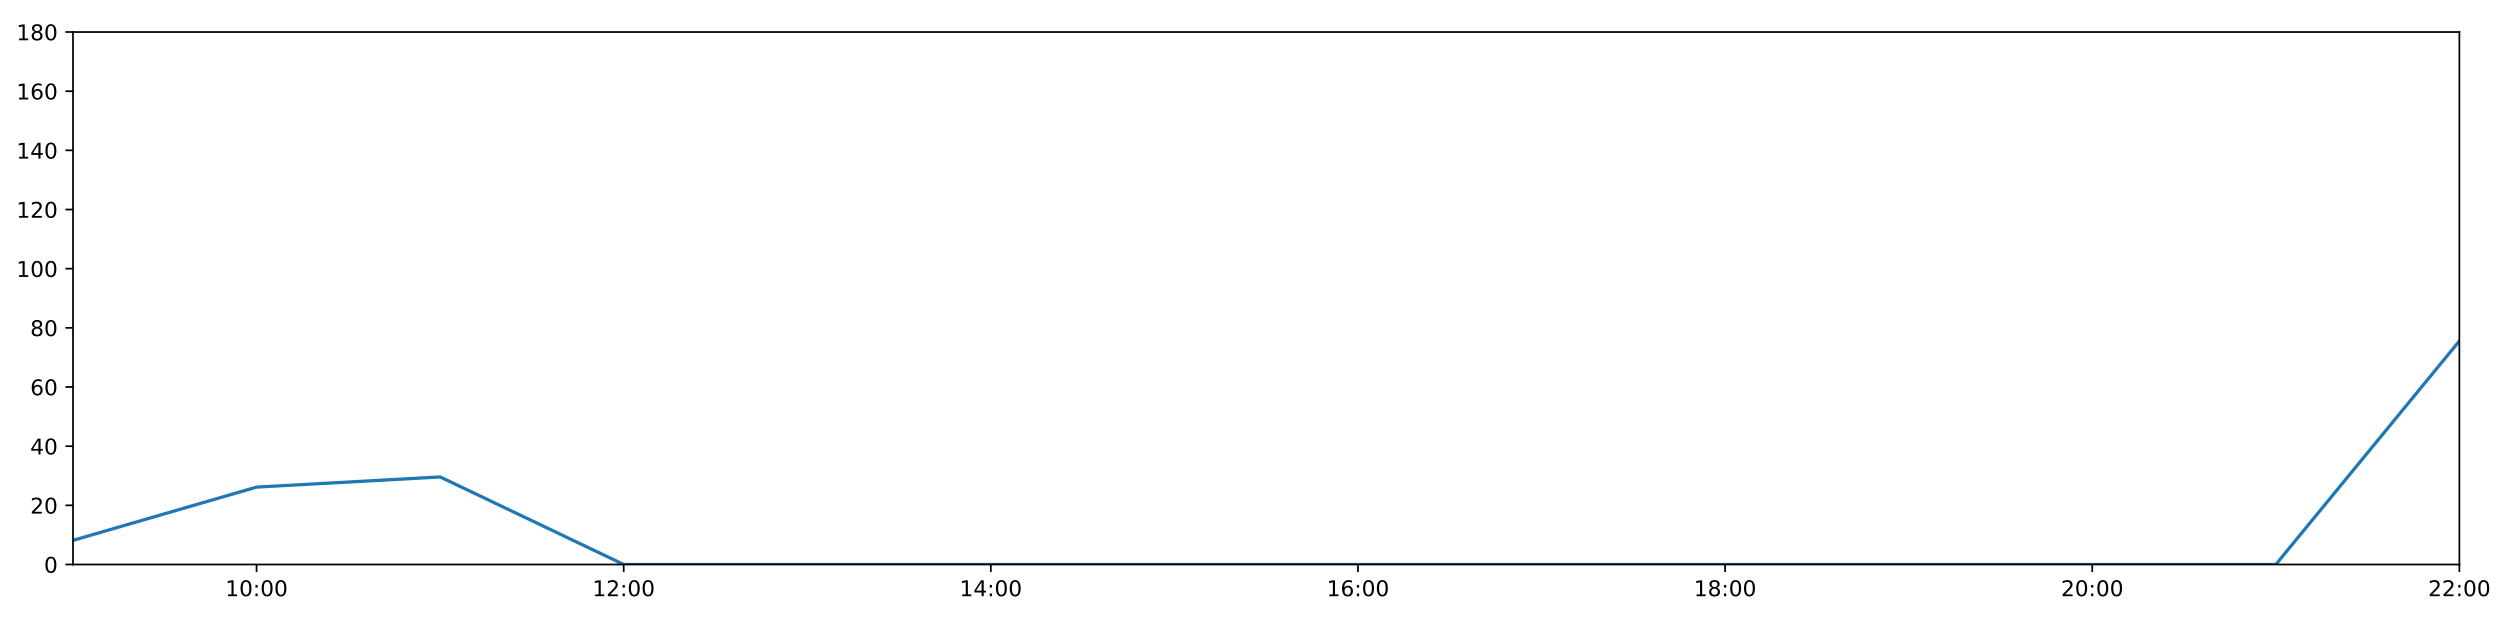
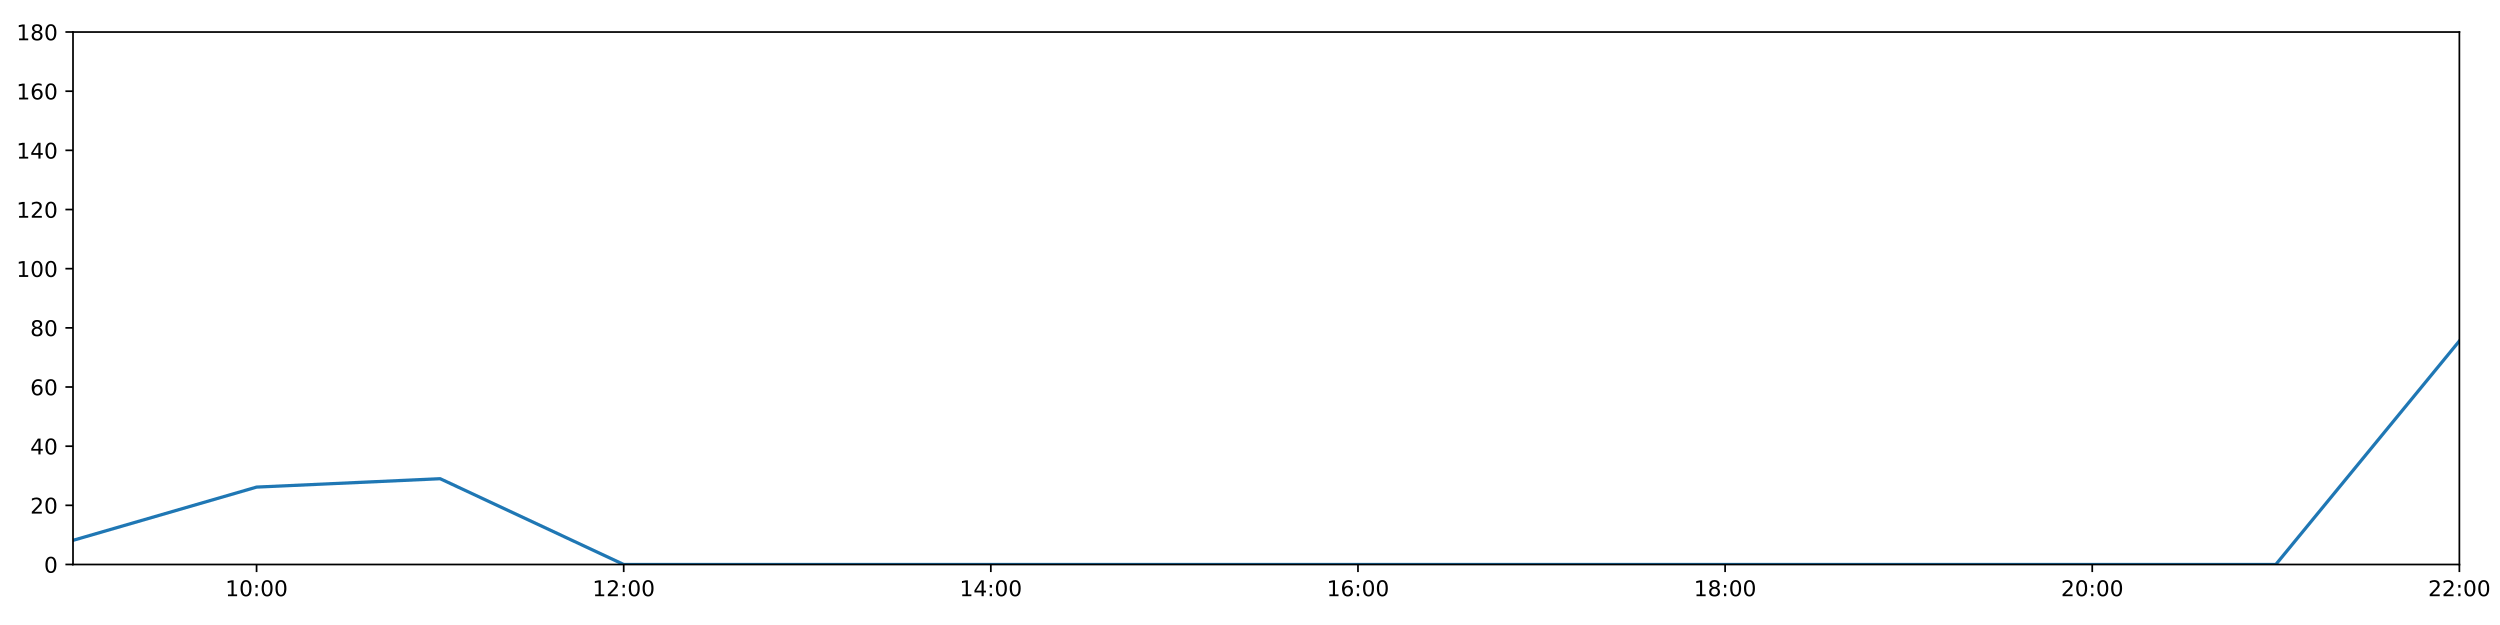
<svg xmlns="http://www.w3.org/2000/svg" xmlns:xlink="http://www.w3.org/1999/xlink" height="288pt" version="1.1" viewBox="0 0 1152 288" width="1152pt">
  <defs>
    <style type="text/css">
*{stroke-linecap:butt;stroke-linejoin:round;}
  </style>
  </defs>
  <g id="figure_1">
    <g id="patch_1">
      <path d="M 0 288  L 1152 288  L 1152 0  L 0 0  z " style="fill:#ffffff;" />
    </g>
    <g id="axes_1">
      <g id="patch_2">
        <path d="M 33.64 260.12  L 1133.28 260.12  L 1133.28 14.76  L 33.64 14.76  z " style="fill:#ffffff;" />
      </g>
      <g id="matplotlib.axis_1">
        <g id="xtick_1">
          <g id="line2d_1">
            <defs>
-               <path d="M 0 0  L 0 3.5  " id="mbe01b59fa3" style="stroke:#000000;stroke-width:0.8;" />
-             </defs>
-             <g>
-               <use style="stroke:#000000;stroke-width:0.8;" x="118.228" xlink:href="#mbe01b59fa3" y="260.12" />
+               <path d="M 0 0  L 0 3.5  " id="m9909ad41df" style="stroke:#000000;stroke-width:0.8;" />
+             </defs>
+             <g>
+               <use style="stroke:#000000;stroke-width:0.8;" x="118.228" xlink:href="#m9909ad41df" y="260.12" />
            </g>
          </g>
          <g id="text_1">
            <defs>
              <path d="M 12.406 8.297  L 28.516 8.297  L 28.516 63.922  L 10.984 60.406  L 10.984 69.391  L 28.422 72.906  L 38.281 72.906  L 38.281 8.297  L 54.391 8.297  L 54.391 0  L 12.406 0  z " id="DejaVuSans-49" />
              <path d="M 31.781 66.406  Q 24.172 66.406 20.328 58.906  Q 16.5 51.422 16.5 36.375  Q 16.5 21.391 20.328 13.891  Q 24.172 6.391 31.781 6.391  Q 39.453 6.391 43.281 13.891  Q 47.125 21.391 47.125 36.375  Q 47.125 51.422 43.281 58.906  Q 39.453 66.406 31.781 66.406  z M 31.781 74.219  Q 44.047 74.219 50.516 64.516  Q 56.984 54.828 56.984 36.375  Q 56.984 17.969 50.516 8.266  Q 44.047 -1.422 31.781 -1.422  Q 19.531 -1.422 13.062 8.266  Q 6.594 17.969 6.594 36.375  Q 6.594 54.828 13.062 64.516  Q 19.531 74.219 31.781 74.219  z " id="DejaVuSans-48" />
              <path d="M 11.719 12.406  L 22.016 12.406  L 22.016 0  L 11.719 0  z M 11.719 51.703  L 22.016 51.703  L 22.016 39.312  L 11.719 39.312  z " id="DejaVuSans-58" />
            </defs>
            <g transform="translate(103.8183 274.7184)scale(0.1 -0.1)">
              <use xlink:href="#DejaVuSans-49" />
              <use x="63.623" xlink:href="#DejaVuSans-48" />
              <use x="127.246" xlink:href="#DejaVuSans-58" />
              <use x="160.938" xlink:href="#DejaVuSans-48" />
              <use x="224.561" xlink:href="#DejaVuSans-48" />
            </g>
          </g>
        </g>
        <g id="xtick_2">
          <g id="line2d_2">
            <g>
-               <use style="stroke:#000000;stroke-width:0.8;" x="287.403" xlink:href="#mbe01b59fa3" y="260.12" />
+               <use style="stroke:#000000;stroke-width:0.8;" x="287.403" xlink:href="#m9909ad41df" y="260.12" />
            </g>
          </g>
          <g id="text_2">
            <defs>
              <path d="M 19.188 8.297  L 53.609 8.297  L 53.609 0  L 7.328 0  L 7.328 8.297  Q 12.938 14.109 22.625 23.891  Q 32.328 33.688 34.812 36.531  Q 39.547 41.844 41.422 45.531  Q 43.312 49.219 43.312 52.781  Q 43.312 58.594 39.234 62.25  Q 35.156 65.922 28.609 65.922  Q 23.969 65.922 18.812 64.312  Q 13.672 62.703 7.812 59.422  L 7.812 69.391  Q 13.766 71.781 18.938 73  Q 24.125 74.219 28.422 74.219  Q 39.75 74.219 46.484 68.547  Q 53.219 62.891 53.219 53.422  Q 53.219 48.922 51.531 44.891  Q 49.859 40.875 45.406 35.406  Q 44.188 33.984 37.641 27.219  Q 31.109 20.453 19.188 8.297  z " id="DejaVuSans-50" />
            </defs>
            <g transform="translate(272.9937 274.7184)scale(0.1 -0.1)">
              <use xlink:href="#DejaVuSans-49" />
              <use x="63.623" xlink:href="#DejaVuSans-50" />
              <use x="127.246" xlink:href="#DejaVuSans-58" />
              <use x="160.938" xlink:href="#DejaVuSans-48" />
              <use x="224.561" xlink:href="#DejaVuSans-48" />
            </g>
          </g>
        </g>
        <g id="xtick_3">
          <g id="line2d_3">
            <g>
-               <use style="stroke:#000000;stroke-width:0.8;" x="456.578" xlink:href="#mbe01b59fa3" y="260.12" />
+               <use style="stroke:#000000;stroke-width:0.8;" x="456.578" xlink:href="#m9909ad41df" y="260.12" />
            </g>
          </g>
          <g id="text_3">
            <defs>
              <path d="M 37.797 64.312  L 12.891 25.391  L 37.797 25.391  z M 35.203 72.906  L 47.609 72.906  L 47.609 25.391  L 58.016 25.391  L 58.016 17.188  L 47.609 17.188  L 47.609 0  L 37.797 0  L 37.797 17.188  L 4.891 17.188  L 4.891 26.703  z " id="DejaVuSans-52" />
            </defs>
            <g transform="translate(442.1691 274.7184)scale(0.1 -0.1)">
              <use xlink:href="#DejaVuSans-49" />
              <use x="63.623" xlink:href="#DejaVuSans-52" />
              <use x="127.246" xlink:href="#DejaVuSans-58" />
              <use x="160.938" xlink:href="#DejaVuSans-48" />
              <use x="224.561" xlink:href="#DejaVuSans-48" />
            </g>
          </g>
        </g>
        <g id="xtick_4">
          <g id="line2d_4">
            <g>
-               <use style="stroke:#000000;stroke-width:0.8;" x="625.754" xlink:href="#mbe01b59fa3" y="260.12" />
+               <use style="stroke:#000000;stroke-width:0.8;" x="625.754" xlink:href="#m9909ad41df" y="260.12" />
            </g>
          </g>
          <g id="text_4">
            <defs>
              <path d="M 33.016 40.375  Q 26.375 40.375 22.484 35.828  Q 18.609 31.297 18.609 23.391  Q 18.609 15.531 22.484 10.953  Q 26.375 6.391 33.016 6.391  Q 39.656 6.391 43.531 10.953  Q 47.406 15.531 47.406 23.391  Q 47.406 31.297 43.531 35.828  Q 39.656 40.375 33.016 40.375  z M 52.594 71.297  L 52.594 62.312  Q 48.875 64.062 45.094 64.984  Q 41.312 65.922 37.594 65.922  Q 27.828 65.922 22.672 59.328  Q 17.531 52.734 16.797 39.406  Q 19.672 43.656 24.016 45.922  Q 28.375 48.188 33.594 48.188  Q 44.578 48.188 50.953 41.516  Q 57.328 34.859 57.328 23.391  Q 57.328 12.156 50.688 5.359  Q 44.047 -1.422 33.016 -1.422  Q 20.359 -1.422 13.672 8.266  Q 6.984 17.969 6.984 36.375  Q 6.984 53.656 15.188 63.938  Q 23.391 74.219 37.203 74.219  Q 40.922 74.219 44.703 73.484  Q 48.484 72.75 52.594 71.297  z " id="DejaVuSans-54" />
            </defs>
            <g transform="translate(611.3445 274.7184)scale(0.1 -0.1)">
              <use xlink:href="#DejaVuSans-49" />
              <use x="63.623" xlink:href="#DejaVuSans-54" />
              <use x="127.246" xlink:href="#DejaVuSans-58" />
              <use x="160.938" xlink:href="#DejaVuSans-48" />
              <use x="224.561" xlink:href="#DejaVuSans-48" />
            </g>
          </g>
        </g>
        <g id="xtick_5">
          <g id="line2d_5">
            <g>
-               <use style="stroke:#000000;stroke-width:0.8;" x="794.929" xlink:href="#mbe01b59fa3" y="260.12" />
+               <use style="stroke:#000000;stroke-width:0.8;" x="794.929" xlink:href="#m9909ad41df" y="260.12" />
            </g>
          </g>
          <g id="text_5">
            <defs>
              <path d="M 31.781 34.625  Q 24.75 34.625 20.719 30.859  Q 16.703 27.094 16.703 20.516  Q 16.703 13.922 20.719 10.156  Q 24.75 6.391 31.781 6.391  Q 38.812 6.391 42.859 10.172  Q 46.922 13.969 46.922 20.516  Q 46.922 27.094 42.891 30.859  Q 38.875 34.625 31.781 34.625  z M 21.922 38.812  Q 15.578 40.375 12.031 44.719  Q 8.5 49.078 8.5 55.328  Q 8.5 64.062 14.719 69.141  Q 20.953 74.219 31.781 74.219  Q 42.672 74.219 48.875 69.141  Q 55.078 64.062 55.078 55.328  Q 55.078 49.078 51.531 44.719  Q 48 40.375 41.703 38.812  Q 48.828 37.156 52.797 32.312  Q 56.781 27.484 56.781 20.516  Q 56.781 9.906 50.312 4.234  Q 43.844 -1.422 31.781 -1.422  Q 19.734 -1.422 13.25 4.234  Q 6.781 9.906 6.781 20.516  Q 6.781 27.484 10.781 32.312  Q 14.797 37.156 21.922 38.812  z M 18.312 54.391  Q 18.312 48.734 21.844 45.562  Q 25.391 42.391 31.781 42.391  Q 38.141 42.391 41.719 45.562  Q 45.312 48.734 45.312 54.391  Q 45.312 60.062 41.719 63.234  Q 38.141 66.406 31.781 66.406  Q 25.391 66.406 21.844 63.234  Q 18.312 60.062 18.312 54.391  z " id="DejaVuSans-56" />
            </defs>
            <g transform="translate(780.5199 274.7184)scale(0.1 -0.1)">
              <use xlink:href="#DejaVuSans-49" />
              <use x="63.623" xlink:href="#DejaVuSans-56" />
              <use x="127.246" xlink:href="#DejaVuSans-58" />
              <use x="160.938" xlink:href="#DejaVuSans-48" />
              <use x="224.561" xlink:href="#DejaVuSans-48" />
            </g>
          </g>
        </g>
        <g id="xtick_6">
          <g id="line2d_6">
            <g>
-               <use style="stroke:#000000;stroke-width:0.8;" x="964.105" xlink:href="#mbe01b59fa3" y="260.12" />
+               <use style="stroke:#000000;stroke-width:0.8;" x="964.105" xlink:href="#m9909ad41df" y="260.12" />
            </g>
          </g>
          <g id="text_6">
            <g transform="translate(949.6952 274.7184)scale(0.1 -0.1)">
              <use xlink:href="#DejaVuSans-50" />
              <use x="63.623" xlink:href="#DejaVuSans-48" />
              <use x="127.246" xlink:href="#DejaVuSans-58" />
              <use x="160.938" xlink:href="#DejaVuSans-48" />
              <use x="224.561" xlink:href="#DejaVuSans-48" />
            </g>
          </g>
        </g>
        <g id="xtick_7">
          <g id="line2d_7">
            <g>
-               <use style="stroke:#000000;stroke-width:0.8;" x="1133.28" xlink:href="#mbe01b59fa3" y="260.12" />
+               <use style="stroke:#000000;stroke-width:0.8;" x="1133.28" xlink:href="#m9909ad41df" y="260.12" />
            </g>
          </g>
          <g id="text_7">
            <g transform="translate(1118.871 274.7184)scale(0.1 -0.1)">
              <use xlink:href="#DejaVuSans-50" />
              <use x="63.623" xlink:href="#DejaVuSans-50" />
              <use x="127.246" xlink:href="#DejaVuSans-58" />
              <use x="160.938" xlink:href="#DejaVuSans-48" />
              <use x="224.561" xlink:href="#DejaVuSans-48" />
            </g>
          </g>
        </g>
      </g>
      <g id="matplotlib.axis_2">
        <g id="ytick_1">
          <g id="line2d_8">
            <defs>
-               <path d="M 0 0  L -3.5 0  " id="mcb0481574b" style="stroke:#000000;stroke-width:0.8;" />
-             </defs>
-             <g>
-               <use style="stroke:#000000;stroke-width:0.8;" x="33.64" xlink:href="#mcb0481574b" y="260.12" />
+               <path d="M 0 0  L -3.5 0  " id="m4c15adfc02" style="stroke:#000000;stroke-width:0.8;" />
+             </defs>
+             <g>
+               <use style="stroke:#000000;stroke-width:0.8;" x="33.64" xlink:href="#m4c15adfc02" y="260.12" />
            </g>
          </g>
          <g id="text_8">
            <g transform="translate(20.2775 263.9192)scale(0.1 -0.1)">
              <use xlink:href="#DejaVuSans-48" />
            </g>
          </g>
        </g>
        <g id="ytick_2">
          <g id="line2d_9">
            <g>
-               <use style="stroke:#000000;stroke-width:0.8;" x="33.64" xlink:href="#mcb0481574b" y="232.858" />
+               <use style="stroke:#000000;stroke-width:0.8;" x="33.64" xlink:href="#m4c15adfc02" y="232.858" />
            </g>
          </g>
          <g id="text_9">
            <g transform="translate(13.915 236.657)scale(0.1 -0.1)">
              <use xlink:href="#DejaVuSans-50" />
              <use x="63.623" xlink:href="#DejaVuSans-48" />
            </g>
          </g>
        </g>
        <g id="ytick_3">
          <g id="line2d_10">
            <g>
-               <use style="stroke:#000000;stroke-width:0.8;" x="33.64" xlink:href="#mcb0481574b" y="205.596" />
+               <use style="stroke:#000000;stroke-width:0.8;" x="33.64" xlink:href="#m4c15adfc02" y="205.596" />
            </g>
          </g>
          <g id="text_10">
            <g transform="translate(13.915 209.3948)scale(0.1 -0.1)">
              <use xlink:href="#DejaVuSans-52" />
              <use x="63.623" xlink:href="#DejaVuSans-48" />
            </g>
          </g>
        </g>
        <g id="ytick_4">
          <g id="line2d_11">
            <g>
-               <use style="stroke:#000000;stroke-width:0.8;" x="33.64" xlink:href="#mcb0481574b" y="178.333" />
+               <use style="stroke:#000000;stroke-width:0.8;" x="33.64" xlink:href="#m4c15adfc02" y="178.333" />
            </g>
          </g>
          <g id="text_11">
            <g transform="translate(13.915 182.1326)scale(0.1 -0.1)">
              <use xlink:href="#DejaVuSans-54" />
              <use x="63.623" xlink:href="#DejaVuSans-48" />
            </g>
          </g>
        </g>
        <g id="ytick_5">
          <g id="line2d_12">
            <g>
-               <use style="stroke:#000000;stroke-width:0.8;" x="33.64" xlink:href="#mcb0481574b" y="151.071" />
+               <use style="stroke:#000000;stroke-width:0.8;" x="33.64" xlink:href="#m4c15adfc02" y="151.071" />
            </g>
          </g>
          <g id="text_12">
            <g transform="translate(13.915 154.8703)scale(0.1 -0.1)">
              <use xlink:href="#DejaVuSans-56" />
              <use x="63.623" xlink:href="#DejaVuSans-48" />
            </g>
          </g>
        </g>
        <g id="ytick_6">
          <g id="line2d_13">
            <g>
-               <use style="stroke:#000000;stroke-width:0.8;" x="33.64" xlink:href="#mcb0481574b" y="123.809" />
+               <use style="stroke:#000000;stroke-width:0.8;" x="33.64" xlink:href="#m4c15adfc02" y="123.809" />
            </g>
          </g>
          <g id="text_13">
            <g transform="translate(7.5525 127.6081)scale(0.1 -0.1)">
              <use xlink:href="#DejaVuSans-49" />
              <use x="63.623" xlink:href="#DejaVuSans-48" />
              <use x="127.246" xlink:href="#DejaVuSans-48" />
            </g>
          </g>
        </g>
        <g id="ytick_7">
          <g id="line2d_14">
            <g>
-               <use style="stroke:#000000;stroke-width:0.8;" x="33.64" xlink:href="#mcb0481574b" y="96.547" />
+               <use style="stroke:#000000;stroke-width:0.8;" x="33.64" xlink:href="#m4c15adfc02" y="96.547" />
            </g>
          </g>
          <g id="text_14">
            <g transform="translate(7.5525 100.3459)scale(0.1 -0.1)">
              <use xlink:href="#DejaVuSans-49" />
              <use x="63.623" xlink:href="#DejaVuSans-50" />
              <use x="127.246" xlink:href="#DejaVuSans-48" />
            </g>
          </g>
        </g>
        <g id="ytick_8">
          <g id="line2d_15">
            <g>
-               <use style="stroke:#000000;stroke-width:0.8;" x="33.64" xlink:href="#mcb0481574b" y="69.284" />
+               <use style="stroke:#000000;stroke-width:0.8;" x="33.64" xlink:href="#m4c15adfc02" y="69.284" />
            </g>
          </g>
          <g id="text_15">
            <g transform="translate(7.5525 73.08366)scale(0.1 -0.1)">
              <use xlink:href="#DejaVuSans-49" />
              <use x="63.623" xlink:href="#DejaVuSans-52" />
              <use x="127.246" xlink:href="#DejaVuSans-48" />
            </g>
          </g>
        </g>
        <g id="ytick_9">
          <g id="line2d_16">
            <g>
-               <use style="stroke:#000000;stroke-width:0.8;" x="33.64" xlink:href="#mcb0481574b" y="42.022" />
+               <use style="stroke:#000000;stroke-width:0.8;" x="33.64" xlink:href="#m4c15adfc02" y="42.022" />
            </g>
          </g>
          <g id="text_16">
            <g transform="translate(7.5525 45.82144)scale(0.1 -0.1)">
              <use xlink:href="#DejaVuSans-49" />
              <use x="63.623" xlink:href="#DejaVuSans-54" />
              <use x="127.246" xlink:href="#DejaVuSans-48" />
            </g>
          </g>
        </g>
        <g id="ytick_10">
          <g id="line2d_17">
            <g>
-               <use style="stroke:#000000;stroke-width:0.8;" x="33.64" xlink:href="#mcb0481574b" y="14.76" />
+               <use style="stroke:#000000;stroke-width:0.8;" x="33.64" xlink:href="#m4c15adfc02" y="14.76" />
            </g>
          </g>
          <g id="text_17">
            <g transform="translate(7.5525 18.55922)scale(0.1 -0.1)">
              <use xlink:href="#DejaVuSans-49" />
              <use x="63.623" xlink:href="#DejaVuSans-56" />
              <use x="127.246" xlink:href="#DejaVuSans-48" />
            </g>
          </g>
        </g>
      </g>
      <g id="line2d_18">
-         <path clip-path="url(#p1f65ee281a)" d="M 33.64 248.988  L 118.228 224.452  L 202.815 219.772  L 287.403 260.12  L 371.991 260.12  L 456.578 260.12  L 541.166 260.12  L 625.754 260.12  L 710.342 260.12  L 794.929 260.12  L 879.517 260.12  L 964.105 260.12  L 1048.692 260.12  L 1133.28 157.108  " style="fill:none;stroke:#1f77b4;stroke-linecap:square;stroke-width:1.5;" />
+         <path clip-path="url(#pefb7ec0f0a)" d="M 33.64 248.988  L 118.228 224.452  L 202.815 220.59  L 287.403 260.12  L 371.991 260.12  L 456.578 260.12  L 541.166 260.12  L 625.754 260.12  L 710.342 260.12  L 794.929 260.12  L 879.517 260.12  L 964.105 260.12  L 1048.692 260.12  L 1133.28 157.108  " style="fill:none;stroke:#1f77b4;stroke-linecap:square;stroke-width:1.5;" />
      </g>
      <g id="patch_3">
        <path d="M 33.64 260.12  L 33.64 14.76  " style="fill:none;stroke:#000000;stroke-linecap:square;stroke-linejoin:miter;stroke-width:0.8;" />
      </g>
      <g id="patch_4">
        <path d="M 1133.28 260.12  L 1133.28 14.76  " style="fill:none;stroke:#000000;stroke-linecap:square;stroke-linejoin:miter;stroke-width:0.8;" />
      </g>
      <g id="patch_5">
        <path d="M 33.64 260.12  L 1133.28 260.12  " style="fill:none;stroke:#000000;stroke-linecap:square;stroke-linejoin:miter;stroke-width:0.8;" />
      </g>
      <g id="patch_6">
        <path d="M 33.64 14.76  L 1133.28 14.76  " style="fill:none;stroke:#000000;stroke-linecap:square;stroke-linejoin:miter;stroke-width:0.8;" />
      </g>
    </g>
  </g>
  <defs>
-     <clipPath id="p1f65ee281a">
+     <clipPath id="pefb7ec0f0a">
      <rect height="245.36" width="1099.64" x="33.64" y="14.76" />
    </clipPath>
  </defs>
</svg>
